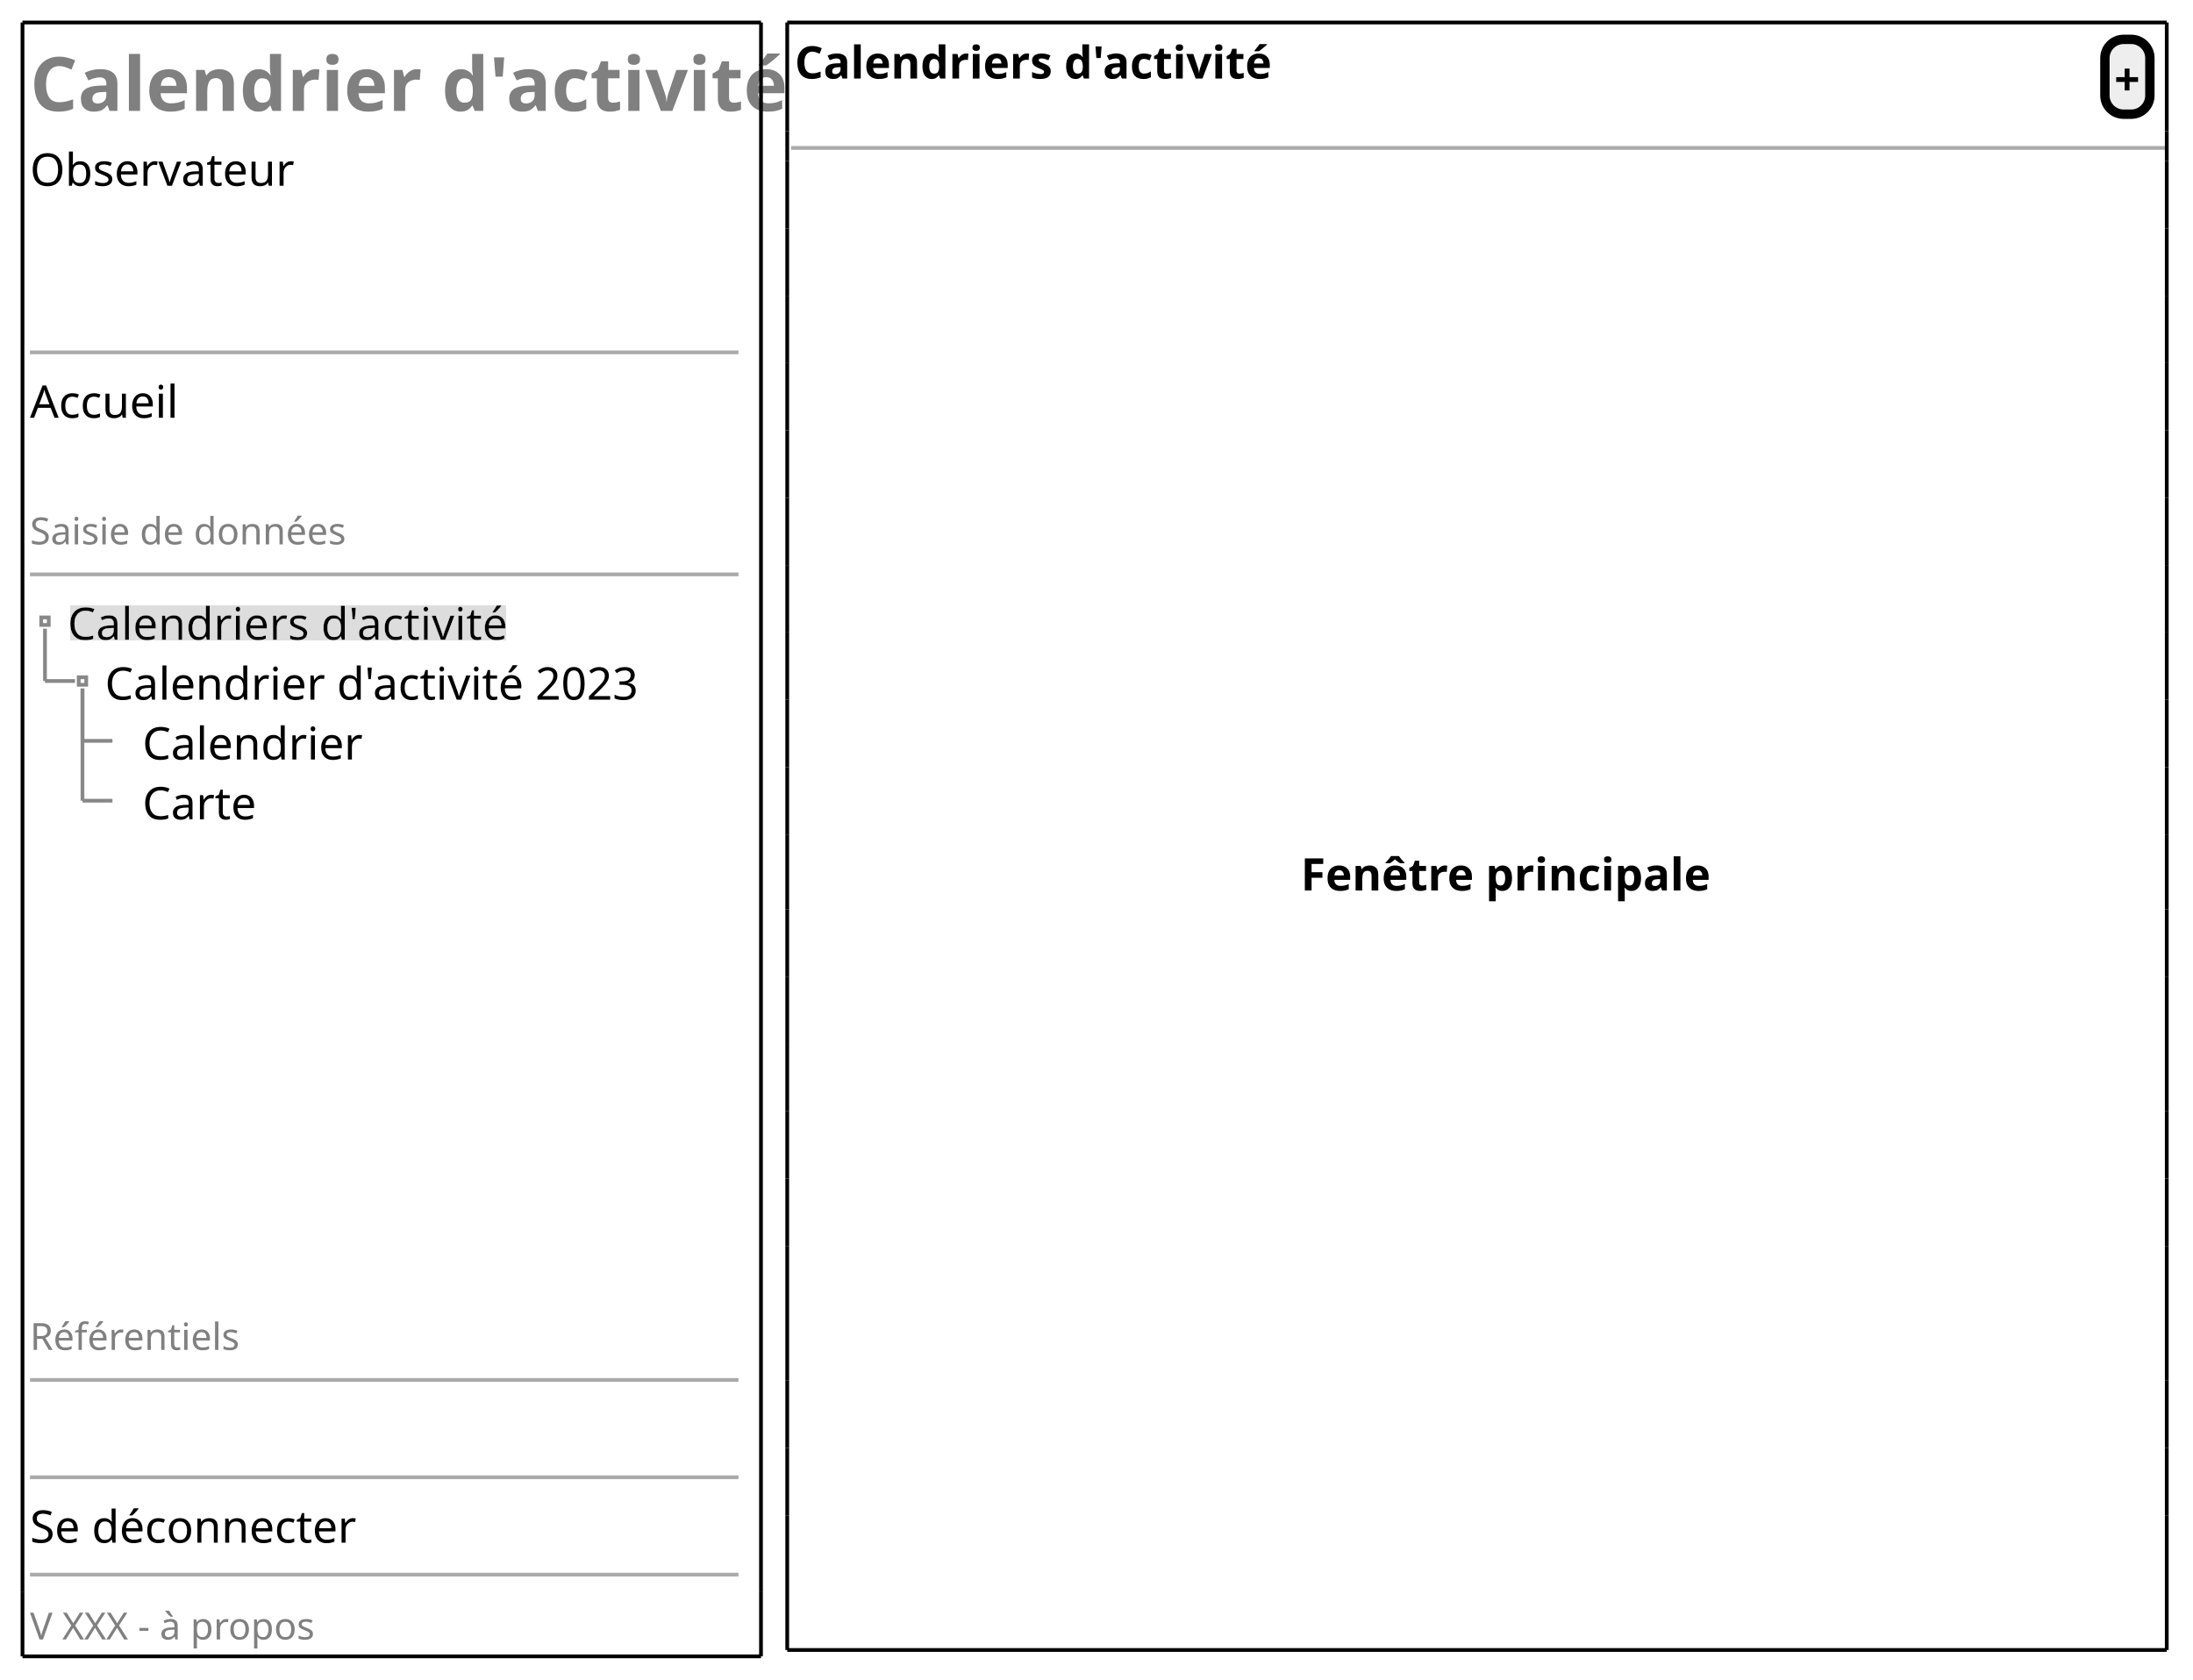
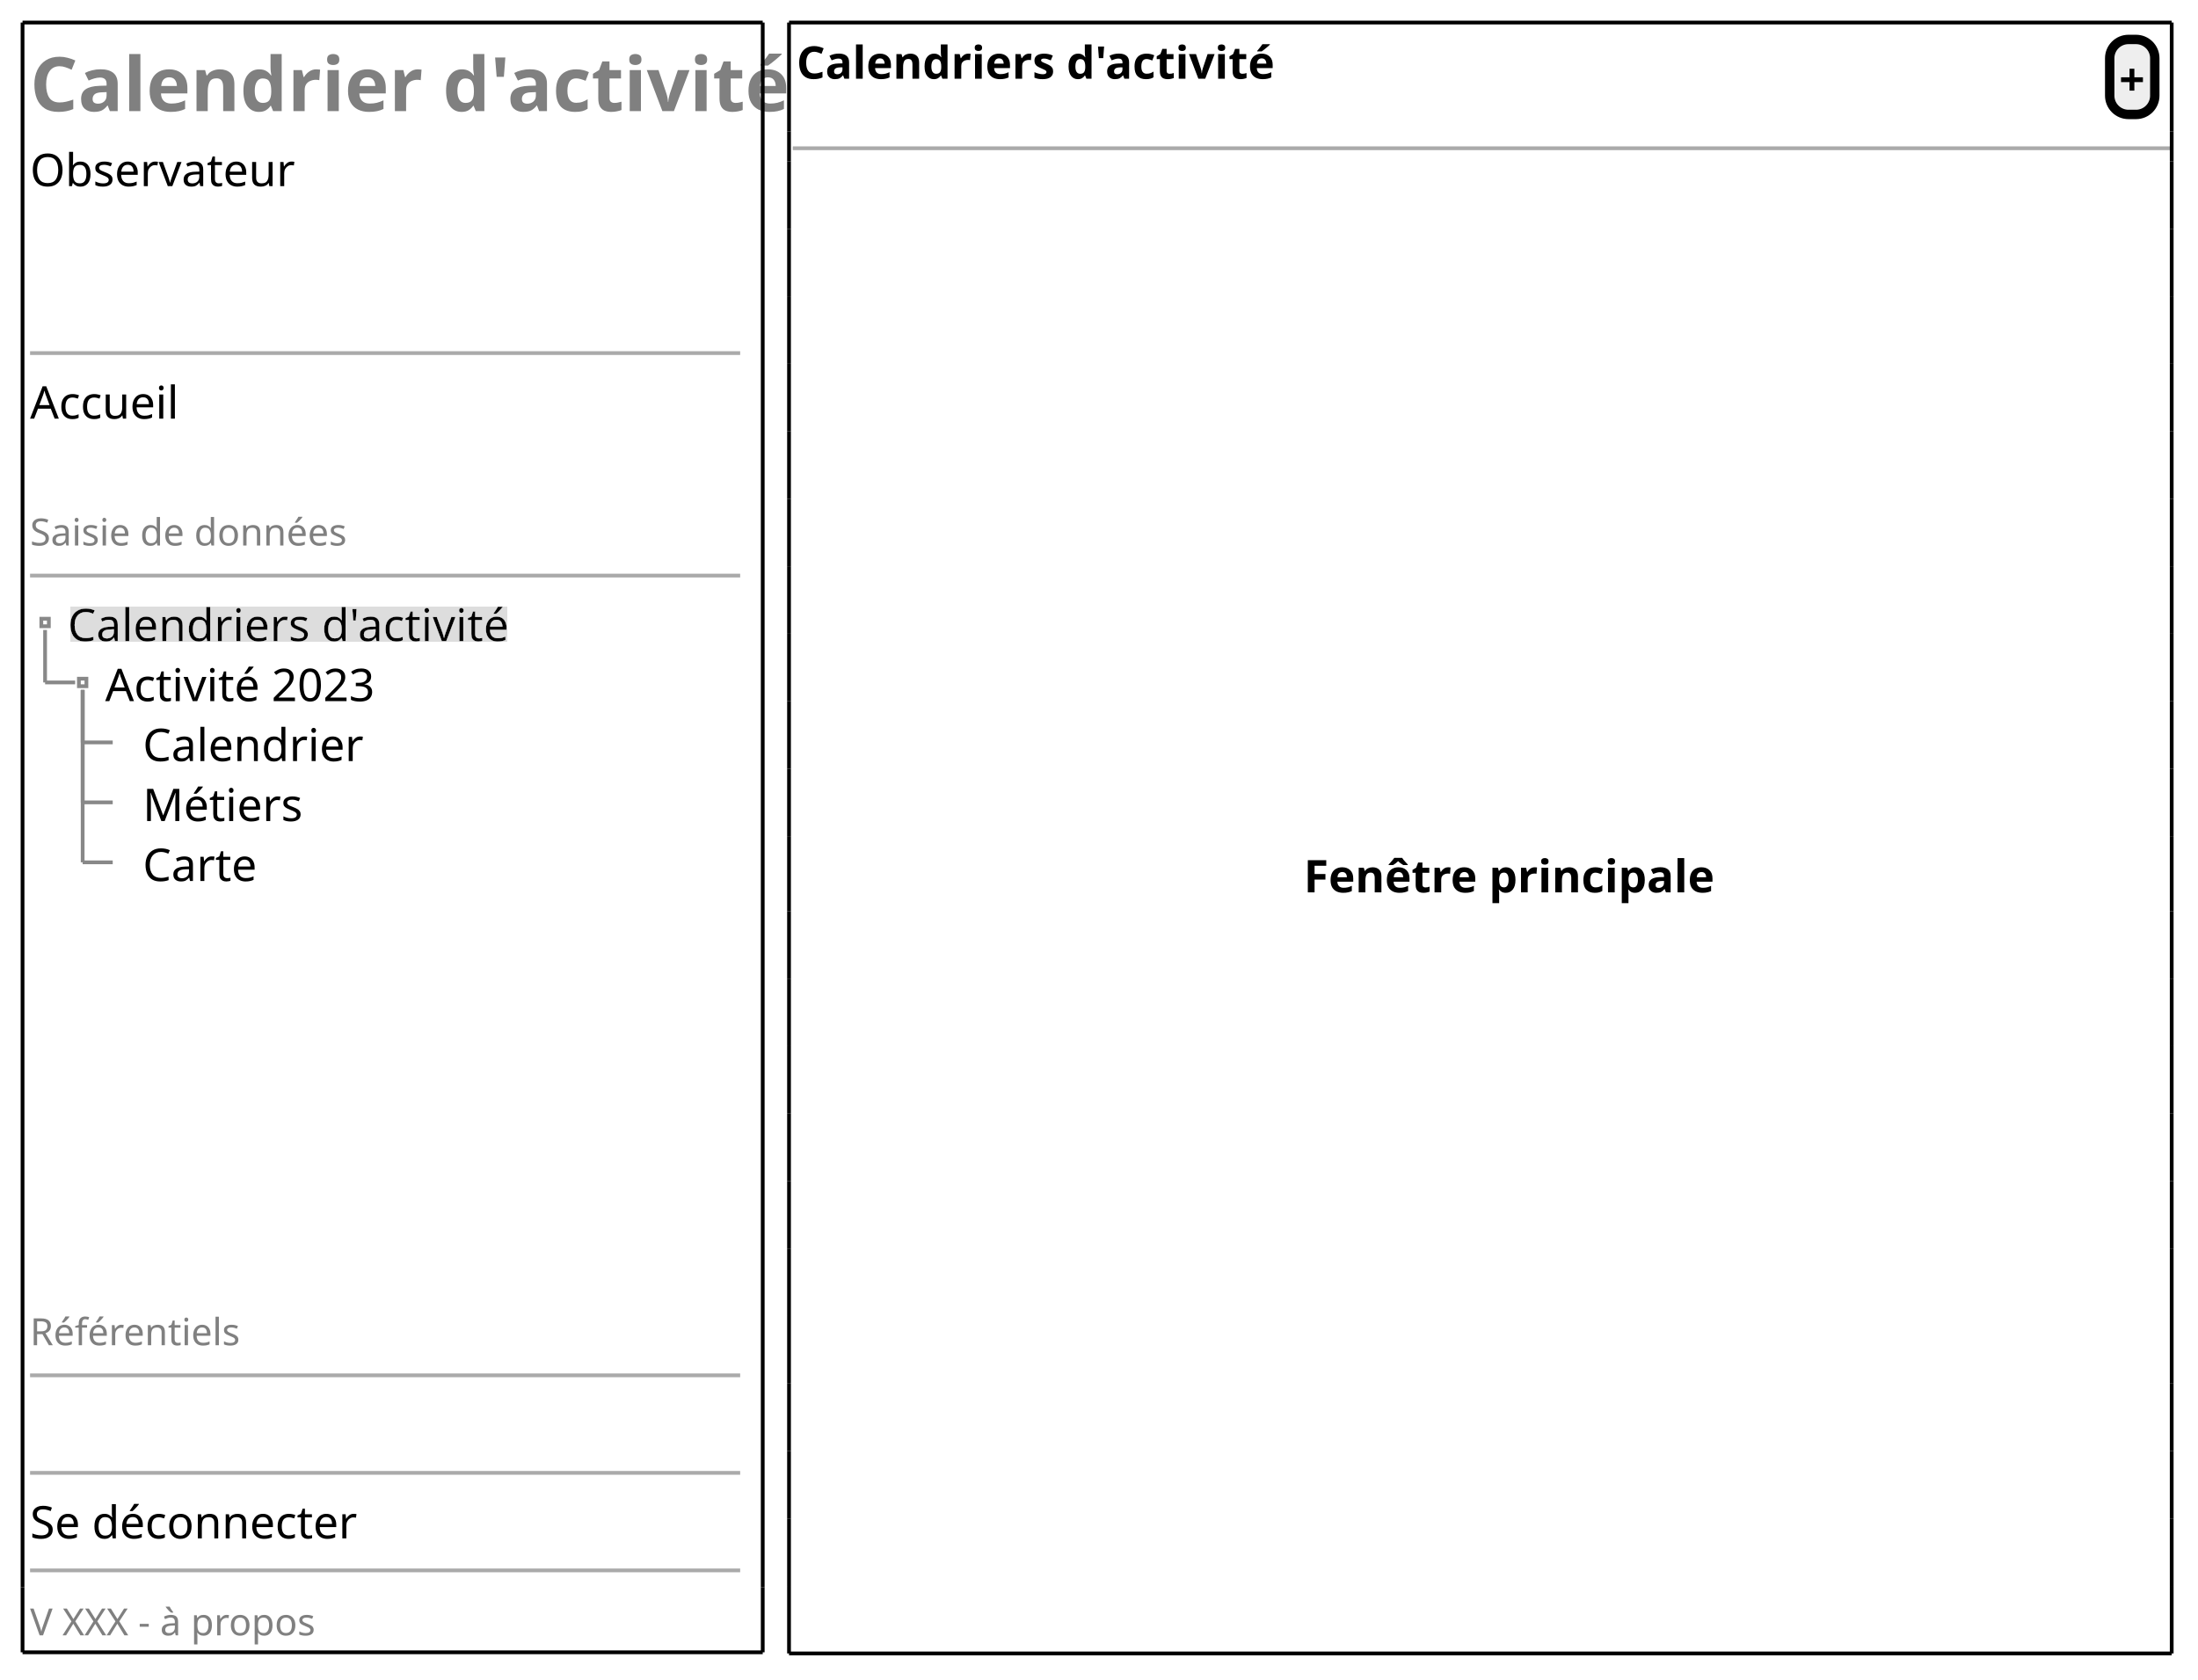
- <svg xmlns="http://www.w3.org/2000/svg" contentStyleType="text/css" height="448px" preserveAspectRatio="none" style="width:585px;height:448px;background:#FFFFFF;" version="1.1" viewBox="0 0 585 448" width="585px" zoomAndPan="magnify">
+ <svg xmlns="http://www.w3.org/2000/svg" contentStyleType="text/css" height="447px" preserveAspectRatio="none" style="width:585px;height:447px;background:#FFFFFF;" version="1.1" viewBox="0 0 585 447" width="585px" zoomAndPan="magnify">
  <defs>
-     <filter height="1" id="b10owq2lgr6bac0" width="1" x="0" y="0">
+     <filter height="1" id="b1sjdty17icp920" width="1" x="0" y="0">
      <feFlood flood-color="#DDDDDD" result="flood" />
      <feComposite in="SourceGraphic" in2="flood" operator="over" />
    </filter>
  </defs>
  <g>
    <text fill="#808080" font-family="sans-serif" font-size="20" font-weight="bold" lengthAdjust="spacing" textLength="188" x="8" y="29.582">Calendrier d'activité</text>
    <text fill="#000000" font-family="sans-serif" font-size="12" lengthAdjust="spacing" textLength="67" x="8" y="49.551">Observateur</text>
    <line style="stroke:#AAAAAA;stroke-width:1.0;" x1="8" x2="197" y1="93.984" y2="93.984" />
    <text fill="#000000" font-family="sans-serif" font-size="12" lengthAdjust="spacing" textLength="39" x="8" y="111.434">Accueil</text>
    <text fill="#808080" font-family="sans-serif" font-size="10" lengthAdjust="spacing" textLength="87" x="8" y="145.197">Saisie de données</text>
    <line style="stroke:#AAAAAA;stroke-width:1.0;" x1="8" x2="197" y1="153.207" y2="153.207" />
-     <text fill="#000000" filter="url(#b10owq2lgr6bac0)" font-family="sans-serif" font-size="12" lengthAdjust="spacing" textLength="114" x="18" y="170.656">Calendriers d'activité</text>
-     <text fill="#000000" font-family="sans-serif" font-size="12" lengthAdjust="spacing" textLength="138" x="28" y="186.617">Calendrier d'activité 2023</text>
+     <text fill="#000000" filter="url(#b1sjdty17icp920)" font-family="sans-serif" font-size="12" lengthAdjust="spacing" textLength="114" x="18" y="170.656">Calendriers d'activité</text>
+     <text fill="#000000" font-family="sans-serif" font-size="12" lengthAdjust="spacing" textLength="68" x="28" y="186.617">Activité 2023</text>
    <text fill="#000000" font-family="sans-serif" font-size="12" lengthAdjust="spacing" textLength="58" x="38" y="202.578">Calendrier</text>
-     <text fill="#000000" font-family="sans-serif" font-size="12" lengthAdjust="spacing" textLength="30" x="38" y="218.539">Carte</text>
+     <text fill="#000000" font-family="sans-serif" font-size="12" lengthAdjust="spacing" textLength="40" x="38" y="218.539">Métiers</text>
+     <text fill="#000000" font-family="sans-serif" font-size="12" lengthAdjust="spacing" textLength="30" x="38" y="234.5">Carte</text>
    <rect fill="none" height="2" style="stroke:#888888;stroke-width:1.0;" width="2" x="11" y="164.688" />
    <rect fill="none" height="2" style="stroke:#888888;stroke-width:1.0;" width="2" x="21" y="180.648" />
    <line style="stroke:#888888;stroke-width:1.0;" x1="12" x2="12" y1="167.688" y2="181.648" />
    <line style="stroke:#888888;stroke-width:1.0;" x1="12" x2="20" y1="181.648" y2="181.648" />
    <line style="stroke:#888888;stroke-width:1.0;" x1="22" x2="22" y1="183.648" y2="197.609" />
    <line style="stroke:#888888;stroke-width:1.0;" x1="22" x2="30" y1="197.609" y2="197.609" />
    <line style="stroke:#888888;stroke-width:1.0;" x1="22" x2="22" y1="183.648" y2="213.57" />
    <line style="stroke:#888888;stroke-width:1.0;" x1="22" x2="30" y1="213.57" y2="213.57" />
-     <text fill="#808080" font-family="sans-serif" font-size="10" lengthAdjust="spacing" textLength="56" x="8" y="360.068">Référentiels</text>
-     <line style="stroke:#AAAAAA;stroke-width:1.0;" x1="8" x2="197" y1="368.078" y2="368.078" />
-     <line style="stroke:#AAAAAA;stroke-width:1.0;" x1="8" x2="197" y1="394.039" y2="394.039" />
-     <text fill="#000000" font-family="sans-serif" font-size="12" lengthAdjust="spacing" textLength="86" x="8" y="411.488">Se déconnecter</text>
-     <line style="stroke:#AAAAAA;stroke-width:1.0;" x1="8" x2="197" y1="420" y2="420" />
-     <text fill="#808080" font-family="sans-serif" font-size="10" lengthAdjust="spacing" textLength="80" x="8" y="437.291">V XXX - à propos</text>
+     <line style="stroke:#888888;stroke-width:1.0;" x1="22" x2="22" y1="183.648" y2="229.531" />
+     <line style="stroke:#888888;stroke-width:1.0;" x1="22" x2="30" y1="229.531" y2="229.531" />
+     <text fill="#808080" font-family="sans-serif" font-size="10" lengthAdjust="spacing" textLength="56" x="8" y="358.068">Référentiels</text>
+     <line style="stroke:#AAAAAA;stroke-width:1.0;" x1="8" x2="197" y1="366.078" y2="366.078" />
+     <line style="stroke:#AAAAAA;stroke-width:1.0;" x1="8" x2="197" y1="392.039" y2="392.039" />
+     <text fill="#000000" font-family="sans-serif" font-size="12" lengthAdjust="spacing" textLength="86" x="8" y="409.488">Se déconnecter</text>
+     <line style="stroke:#AAAAAA;stroke-width:1.0;" x1="8" x2="197" y1="418" y2="418" />
+     <text fill="#808080" font-family="sans-serif" font-size="10" lengthAdjust="spacing" textLength="80" x="8" y="435.291">V XXX - à propos</text>
    <line style="stroke:#000000;stroke-width:1.0;" x1="6" x2="203" y1="6" y2="6" />
-     <line style="stroke:#000000;stroke-width:1.0;" x1="6" x2="203" y1="441.801" y2="441.801" />
-     <line style="stroke:#000000;stroke-width:1.0;" x1="6" x2="6" y1="6" y2="424.5" />
-     <line style="stroke:#000000;stroke-width:1.0;" x1="203" x2="203" y1="424.5" y2="441.801" />
-     <line style="stroke:#000000;stroke-width:1.0;" x1="203" x2="203" y1="6" y2="424.5" />
-     <line style="stroke:#000000;stroke-width:1.0;" x1="6" x2="6" y1="424.5" y2="441.801" />
+     <line style="stroke:#000000;stroke-width:1.0;" x1="6" x2="203" y1="439.801" y2="439.801" />
+     <line style="stroke:#000000;stroke-width:1.0;" x1="6" x2="6" y1="6" y2="422.5" />
+     <line style="stroke:#000000;stroke-width:1.0;" x1="203" x2="203" y1="422.5" y2="439.801" />
+     <line style="stroke:#000000;stroke-width:1.0;" x1="203" x2="203" y1="6" y2="422.5" />
+     <line style="stroke:#000000;stroke-width:1.0;" x1="6" x2="6" y1="422.5" y2="439.801" />
    <text fill="#000000" font-family="sans-serif" font-size="12" font-weight="bold" lengthAdjust="spacing" textLength="120" x="212" y="20.949">Calendriers d'activité</text>
    <rect fill="#EEEEEE" height="19.961" rx="5" ry="5" style="stroke:#000000;stroke-width:2.5;" width="12" x="561.5" y="10.5" />
    <text fill="#000000" font-family="sans-serif" font-size="12" font-weight="bold" lengthAdjust="spacing" textLength="7" x="564" y="25.449">+</text>
    <line style="stroke:#AAAAAA;stroke-width:1.0;" x1="211" x2="578" y1="39.461" y2="39.461" />
    <text fill="#000000" font-family="sans-serif" font-size="12" font-weight="bold" lengthAdjust="spacing" textLength="102" x="347" y="237.519">Fenêtre principale</text>
    <line style="stroke:#000000;stroke-width:1.0;" x1="210" x2="578" y1="6" y2="6" />
    <line style="stroke:#000000;stroke-width:1.0;" x1="210" x2="578" y1="440.102" y2="440.102" />
    <line style="stroke:#000000;stroke-width:1.0;" x1="210" x2="210" y1="6" y2="34.961" />
    <line style="stroke:#000000;stroke-width:1.0;" x1="578" x2="578" y1="6" y2="34.961" />
    <line style="stroke:#000000;stroke-width:1.0;" x1="210" x2="210" y1="278.453" y2="296.414" />
    <line style="stroke:#000000;stroke-width:1.0;" x1="578" x2="578" y1="278.453" y2="296.414" />
    <line style="stroke:#000000;stroke-width:1.0;" x1="210" x2="210" y1="204.609" y2="222.57" />
    <line style="stroke:#000000;stroke-width:1.0;" x1="578" x2="578" y1="204.609" y2="222.57" />
    <line style="stroke:#000000;stroke-width:1.0;" x1="210" x2="210" y1="132.766" y2="150.727" />
    <line style="stroke:#000000;stroke-width:1.0;" x1="578" x2="578" y1="132.766" y2="150.727" />
    <line style="stroke:#000000;stroke-width:1.0;" x1="210" x2="210" y1="404.18" y2="422.141" />
    <line style="stroke:#000000;stroke-width:1.0;" x1="578" x2="578" y1="404.18" y2="422.141" />
    <line style="stroke:#000000;stroke-width:1.0;" x1="210" x2="210" y1="60.922" y2="78.883" />
    <line style="stroke:#000000;stroke-width:1.0;" x1="578" x2="578" y1="60.922" y2="78.883" />
    <line style="stroke:#000000;stroke-width:1.0;" x1="210" x2="210" y1="332.336" y2="350.297" />
    <line style="stroke:#000000;stroke-width:1.0;" x1="578" x2="578" y1="332.336" y2="350.297" />
    <line style="stroke:#000000;stroke-width:1.0;" x1="210" x2="210" y1="260.492" y2="278.453" />
    <line style="stroke:#000000;stroke-width:1.0;" x1="578" x2="578" y1="260.492" y2="278.453" />
    <line style="stroke:#000000;stroke-width:1.0;" x1="210" x2="210" y1="186.648" y2="204.609" />
    <line style="stroke:#000000;stroke-width:1.0;" x1="578" x2="578" y1="186.648" y2="204.609" />
    <line style="stroke:#000000;stroke-width:1.0;" x1="210" x2="210" y1="114.805" y2="132.766" />
    <line style="stroke:#000000;stroke-width:1.0;" x1="578" x2="578" y1="114.805" y2="132.766" />
    <line style="stroke:#000000;stroke-width:1.0;" x1="210" x2="210" y1="386.219" y2="404.18" />
    <line style="stroke:#000000;stroke-width:1.0;" x1="578" x2="578" y1="386.219" y2="404.18" />
    <line style="stroke:#000000;stroke-width:1.0;" x1="210" x2="210" y1="42.961" y2="60.922" />
    <line style="stroke:#000000;stroke-width:1.0;" x1="578" x2="578" y1="42.961" y2="60.922" />
    <line style="stroke:#000000;stroke-width:1.0;" x1="210" x2="210" y1="314.375" y2="332.336" />
    <line style="stroke:#000000;stroke-width:1.0;" x1="578" x2="578" y1="314.375" y2="332.336" />
    <line style="stroke:#000000;stroke-width:1.0;" x1="210" x2="210" y1="242.531" y2="260.492" />
    <line style="stroke:#000000;stroke-width:1.0;" x1="578" x2="578" y1="242.531" y2="260.492" />
    <line style="stroke:#000000;stroke-width:1.0;" x1="210" x2="210" y1="168.688" y2="186.648" />
    <line style="stroke:#000000;stroke-width:1.0;" x1="578" x2="578" y1="168.688" y2="186.648" />
    <line style="stroke:#000000;stroke-width:1.0;" x1="210" x2="210" y1="96.844" y2="114.805" />
    <line style="stroke:#000000;stroke-width:1.0;" x1="578" x2="578" y1="96.844" y2="114.805" />
    <line style="stroke:#000000;stroke-width:1.0;" x1="210" x2="210" y1="368.258" y2="386.219" />
    <line style="stroke:#000000;stroke-width:1.0;" x1="578" x2="578" y1="368.258" y2="386.219" />
    <line style="stroke:#000000;stroke-width:1.0;" x1="210" x2="210" y1="34.961" y2="42.961" />
    <line style="stroke:#000000;stroke-width:1.0;" x1="578" x2="578" y1="34.961" y2="42.961" />
    <line style="stroke:#000000;stroke-width:1.0;" x1="210" x2="210" y1="296.414" y2="314.375" />
    <line style="stroke:#000000;stroke-width:1.0;" x1="578" x2="578" y1="296.414" y2="314.375" />
    <line style="stroke:#000000;stroke-width:1.0;" x1="210" x2="210" y1="222.57" y2="242.531" />
    <line style="stroke:#000000;stroke-width:1.0;" x1="578" x2="578" y1="222.57" y2="242.531" />
    <line style="stroke:#000000;stroke-width:1.0;" x1="210" x2="210" y1="150.727" y2="168.688" />
    <line style="stroke:#000000;stroke-width:1.0;" x1="578" x2="578" y1="150.727" y2="168.688" />
    <line style="stroke:#000000;stroke-width:1.0;" x1="210" x2="210" y1="422.141" y2="440.102" />
    <line style="stroke:#000000;stroke-width:1.0;" x1="578" x2="578" y1="422.141" y2="440.102" />
    <line style="stroke:#000000;stroke-width:1.0;" x1="210" x2="210" y1="78.883" y2="96.844" />
    <line style="stroke:#000000;stroke-width:1.0;" x1="578" x2="578" y1="78.883" y2="96.844" />
    <line style="stroke:#000000;stroke-width:1.0;" x1="210" x2="210" y1="350.297" y2="368.258" />
    <line style="stroke:#000000;stroke-width:1.0;" x1="578" x2="578" y1="350.297" y2="368.258" />
  </g>
</svg>
